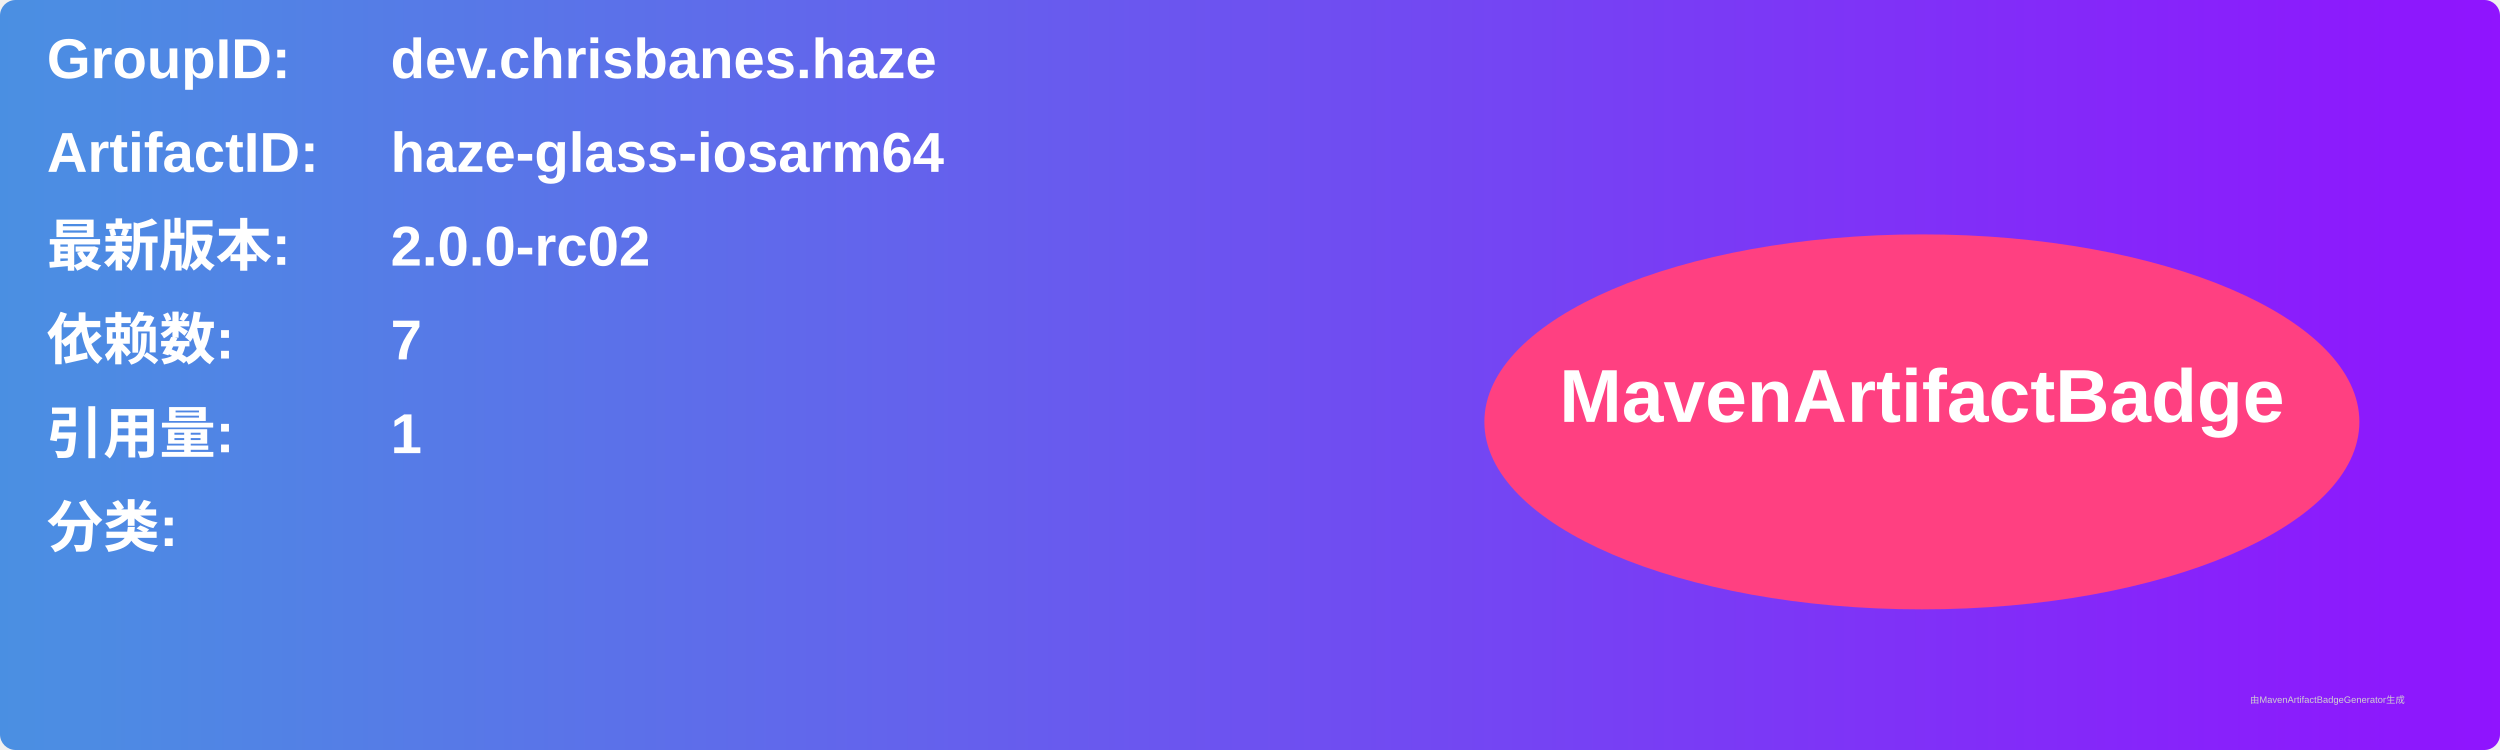
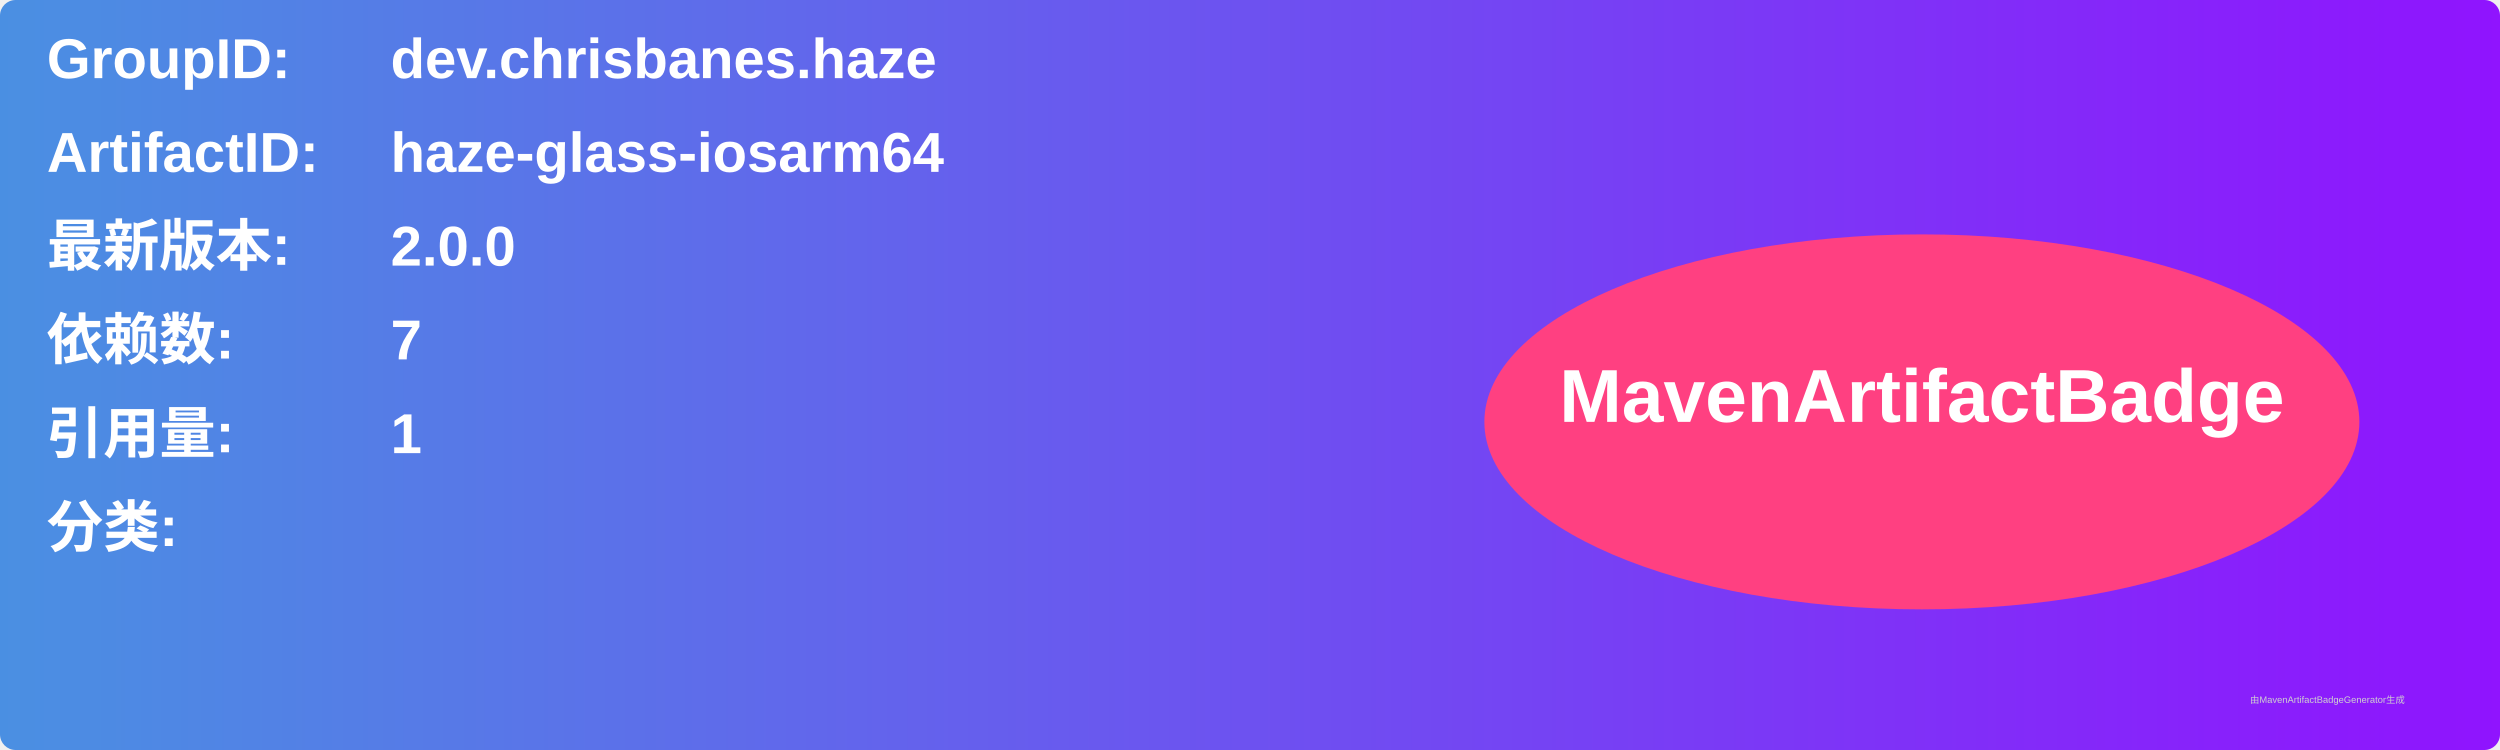
<svg xmlns="http://www.w3.org/2000/svg" width="800" height="240" viewBox="0 0 800 240">
  <linearGradient id="grad" x1="0%" y1="0%" x2="100%" y2="0%">
    <stop offset="0%" stop-color="#4a90e2" />
    <stop offset="100%" stop-color="#9013fe" />
  </linearGradient>
  <rect width="100%" height="100%" rx="5" ry="5" fill="url(#grad)" />
  <g transform="translate(15, 15)">
    <text x="0" y="10" font-family="Arial" font-size="18" fill="white" font-weight="bold" width="260">GroupID:</text>
    <text x="110" y="10" font-family="Arial" font-size="18" fill="white" font-weight="bold" width="460">dev.chrisbanes.haze</text>
    <text x="0" y="40" font-family="Arial" font-size="18" fill="white" font-weight="bold" width="260">ArtifactID:</text>
    <text x="110" y="40" font-family="Arial" font-size="18" fill="white" font-weight="bold" width="460">haze-glass-iosarm64</text>
    <text x="0" y="70" font-family="Arial" font-size="18" fill="white" font-weight="bold">最新版本:</text>
    <text x="110" y="70" font-family="Arial" font-size="18" fill="white" font-weight="bold">
-       <tspan font-weight="bold">2.0.0-rc02</tspan>
+       <tspan font-weight="bold">2.0.0</tspan>
    </text>
    <text x="0" y="100" font-family="Arial" font-size="18" fill="white" font-weight="bold">依赖数: </text>
    <text x="110" y="100" font-family="Arial" font-size="18" fill="white">
      <tspan font-weight="bold">7</tspan>
    </text>
    <text x="0" y="130" font-family="Arial" font-size="18" fill="white" font-weight="bold">引用量: </text>
    <text x="110" y="130" font-family="Arial" font-size="18" fill="white">
      <tspan font-weight="bold">1</tspan>
    </text>
    <text x="0" y="160" font-family="Arial" font-size="18" fill="white" font-weight="bold">分类:</text>
    <text x="10" y="190" font-family="Arial" font-size="10" fill="white">
      <tspan font-weight="bold" />
    </text>
    <ellipse cx="600" cy="120" rx="140" ry="60" fill="#ff4081" />
    <text x="600" y="120" text-anchor="middle" font-family="Arial" font-size="24" fill="white" font-weight="bold">MavenArtifactBadge</text>
  </g>
  <text x="720" y="225" font-family="Arial" font-size="3" fill="#d0d0d0">由MavenArtifactBadgeGenerator生成</text>
</svg>
